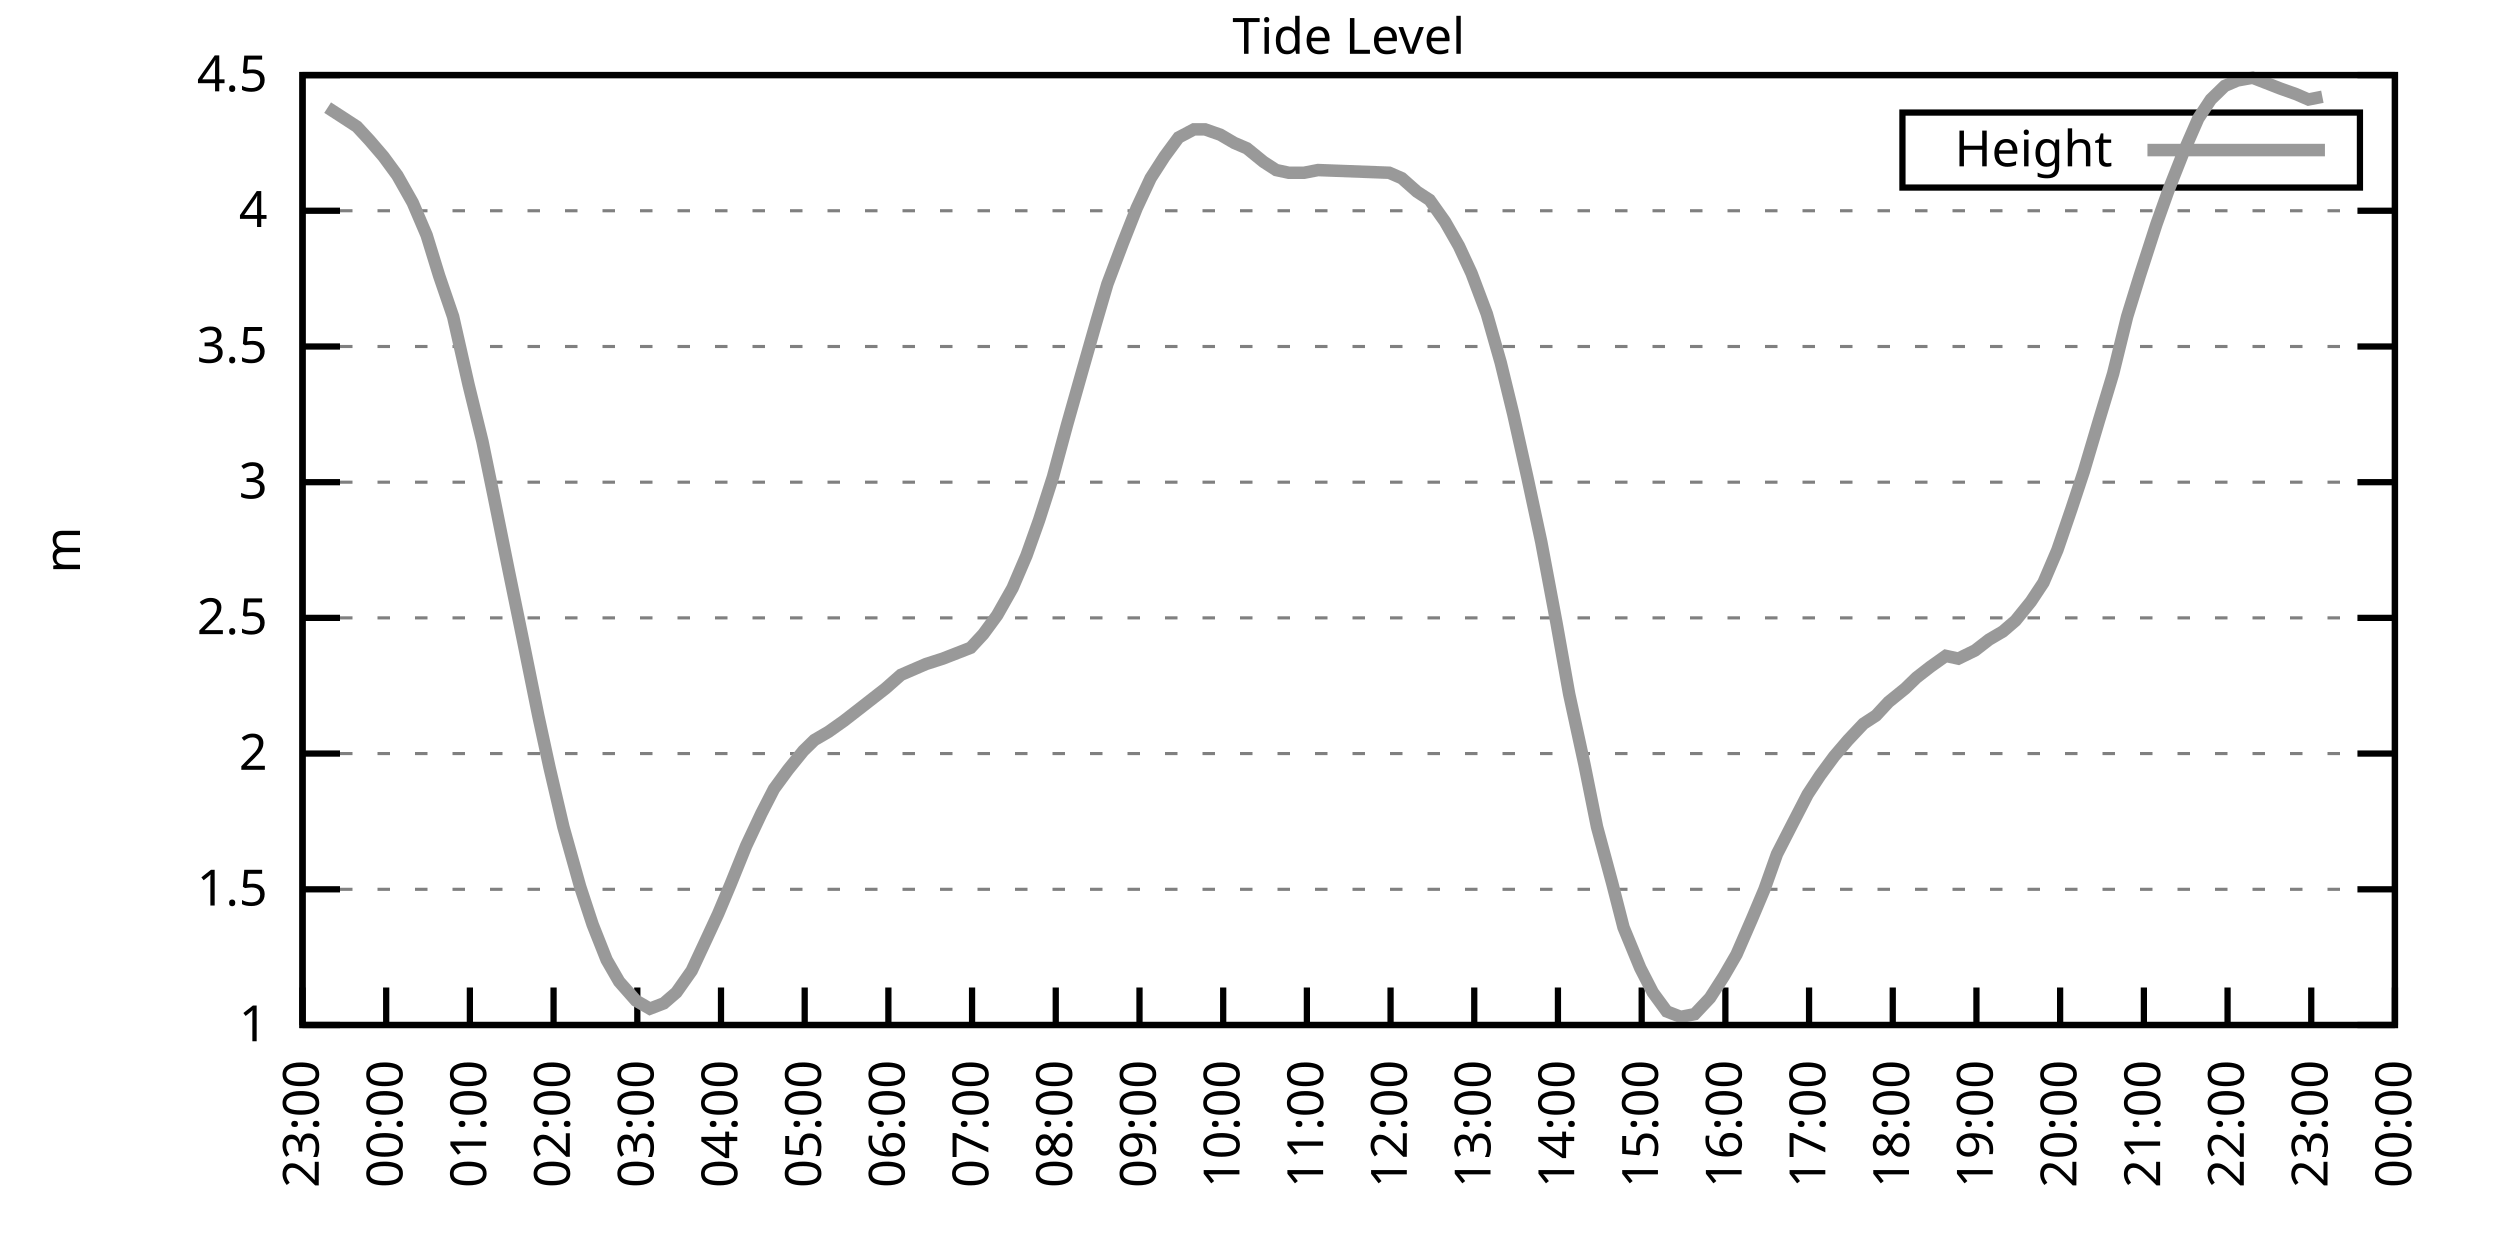
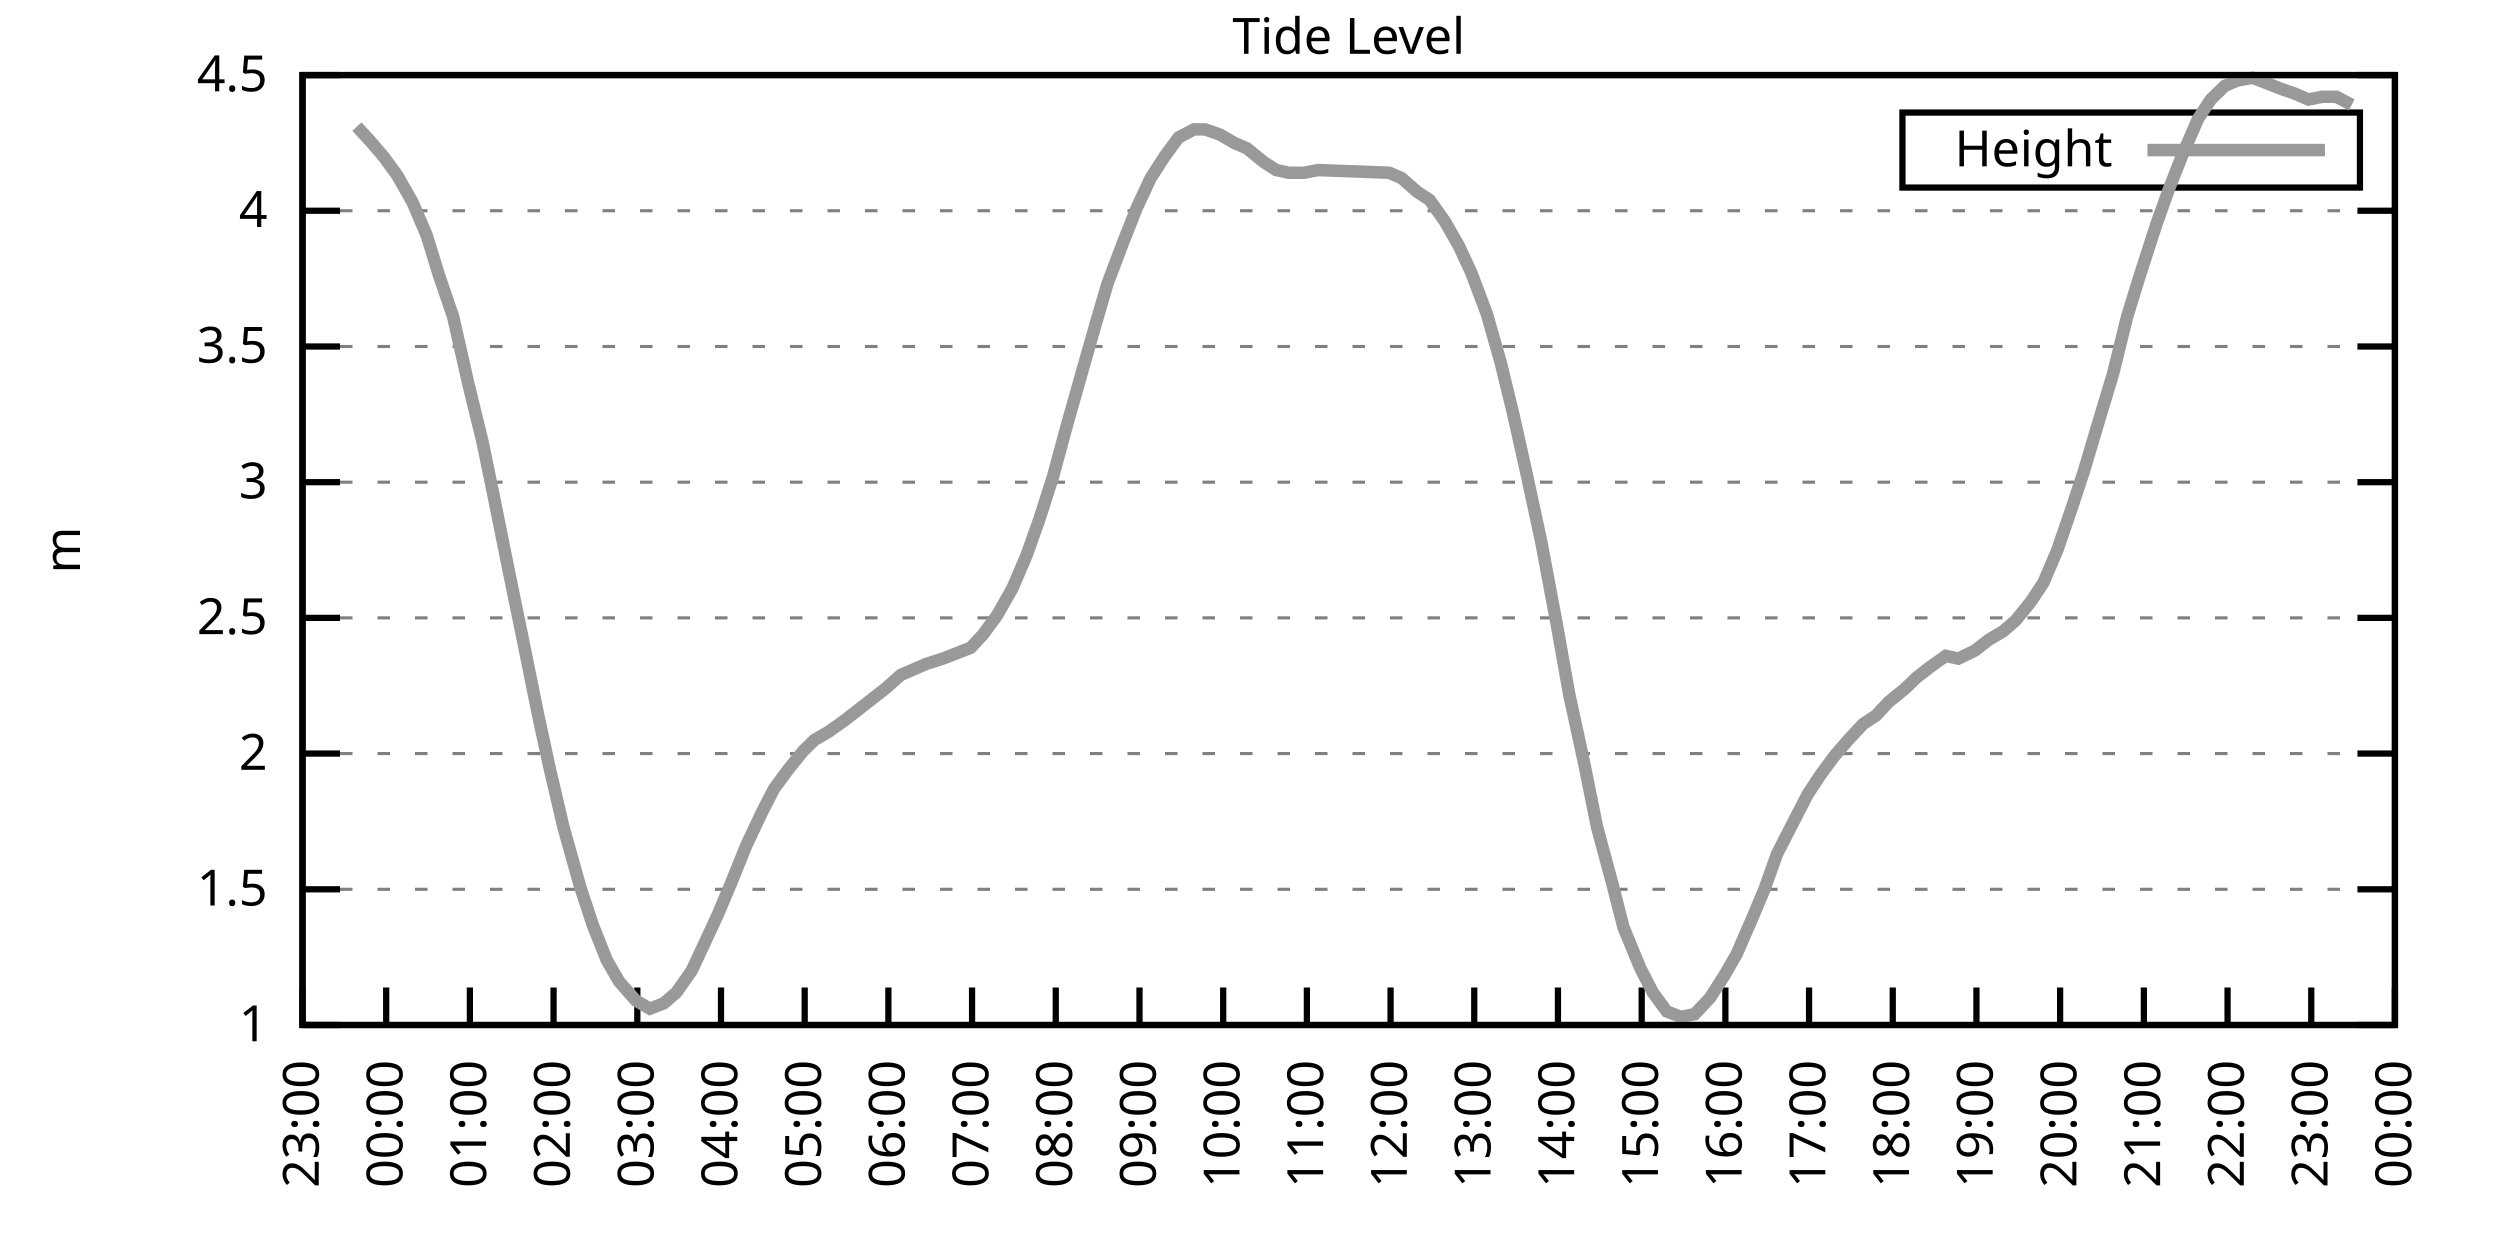
<svg xmlns="http://www.w3.org/2000/svg" xmlns:xlink="http://www.w3.org/1999/xlink" width="400" height="200" viewBox="0 0 400 200">
  <g id="gnuplot_canvas">
    <rect x="0" y="0" width="400" height="200" fill="none" />
    <defs>
      <circle id="gpDot" r="0.5" stroke-width="0.5" stroke="currentColor" />
      <path id="gpPt0" stroke-width="0.333" stroke="currentColor" d="M-1,0 h2 M0,-1 v2" />
      <path id="gpPt1" stroke-width="0.333" stroke="currentColor" d="M-1,-1 L1,1 M1,-1 L-1,1" />
      <path id="gpPt2" stroke-width="0.333" stroke="currentColor" d="M-1,0 L1,0 M0,-1 L0,1 M-1,-1 L1,1 M-1,1 L1,-1" />
      <rect id="gpPt3" stroke-width="0.333" stroke="currentColor" x="-1" y="-1" width="2" height="2" />
      <rect id="gpPt4" stroke-width="0.333" stroke="currentColor" fill="currentColor" x="-1" y="-1" width="2" height="2" />
      <circle id="gpPt5" stroke-width="0.333" stroke="currentColor" cx="0" cy="0" r="1" />
      <use xlink:href="#gpPt5" id="gpPt6" fill="currentColor" stroke="none" />
      <path id="gpPt7" stroke-width="0.333" stroke="currentColor" d="M0,-1.33 L-1.33,0.67 L1.33,0.67 z" />
      <use xlink:href="#gpPt7" id="gpPt8" fill="currentColor" stroke="none" />
      <use xlink:href="#gpPt7" id="gpPt9" stroke="currentColor" transform="rotate(180)" />
      <use xlink:href="#gpPt9" id="gpPt10" fill="currentColor" stroke="none" />
      <use xlink:href="#gpPt3" id="gpPt11" stroke="currentColor" transform="rotate(45)" />
      <use xlink:href="#gpPt11" id="gpPt12" fill="currentColor" stroke="none" />
      <path id="gpPt13" stroke-width="0.333" stroke="currentColor" d="M0,1.330 L1.265,0.411 L0.782,-1.067 L-0.782,-1.076 L-1.265,0.411 z" />
      <use xlink:href="#gpPt13" id="gpPt14" fill="currentColor" stroke="none" />
      <filter id="textbox" filterUnits="objectBoundingBox" x="0" y="0" height="1" width="1">
        <feFlood flood-color="white" flood-opacity="1" result="bgnd" />
        <feComposite in="SourceGraphic" in2="bgnd" operator="atop" />
      </filter>
      <filter id="greybox" filterUnits="objectBoundingBox" x="0" y="0" height="1" width="1">
        <feFlood flood-color="lightgrey" flood-opacity="1" result="grey" />
        <feComposite in="SourceGraphic" in2="grey" operator="atop" />
      </filter>
    </defs>
    <g fill="none" color="white" stroke="currentColor" stroke-width="1.00" stroke-linecap="butt" stroke-linejoin="miter">
</g>
    <g fill="none" color="black" stroke="currentColor" stroke-width="1.00" stroke-linecap="butt" stroke-linejoin="miter">
      <g stroke="none" shape-rendering="crispEdges">
        <polygon fill="rgb(255, 255, 255)" points="48.40,164.00 383.18,164.00 383.18,12.02 48.40,12.02 " />
      </g>
    </g>
    <g fill="none" color="black" stroke="currentColor" stroke-width="1.00" stroke-linecap="butt" stroke-linejoin="miter">
</g>
    <g fill="none" color="black" stroke="black" stroke-width="0.50" stroke-linecap="butt" stroke-linejoin="miter">
</g>
    <g fill="none" color="gray" stroke="currentColor" stroke-width="0.50" stroke-linecap="butt" stroke-linejoin="miter">
      <path stroke="gray" stroke-dasharray="2,4" class="gridline" d="M48.40,164.00 L383.19,164.00  " />
    </g>
    <g fill="none" color="gray" stroke="gray" stroke-width="1.00" stroke-linecap="butt" stroke-linejoin="miter">
</g>
    <g fill="none" color="black" stroke="currentColor" stroke-width="1.00" stroke-linecap="butt" stroke-linejoin="miter">
      <path stroke="black" d="M48.40,164.00 L54.40,164.00 M383.19,164.00 L377.19,164.00  " />
      <g transform="translate(42.80,166.60)" stroke="none" fill="black" font-family="Sans" font-size="8.00" text-anchor="end">
        <text>
          <tspan font-family="Sans"> 1</tspan>
        </text>
      </g>
    </g>
    <g fill="none" color="black" stroke="currentColor" stroke-width="1.00" stroke-linecap="butt" stroke-linejoin="miter">
</g>
    <g fill="none" color="black" stroke="black" stroke-width="0.50" stroke-linecap="butt" stroke-linejoin="miter">
</g>
    <g fill="none" color="gray" stroke="currentColor" stroke-width="0.50" stroke-linecap="butt" stroke-linejoin="miter">
      <path stroke="gray" stroke-dasharray="2,4" class="gridline" d="M48.40,142.29 L383.19,142.29  " />
    </g>
    <g fill="none" color="gray" stroke="gray" stroke-width="1.00" stroke-linecap="butt" stroke-linejoin="miter">
</g>
    <g fill="none" color="black" stroke="currentColor" stroke-width="1.00" stroke-linecap="butt" stroke-linejoin="miter">
      <path stroke="black" d="M48.40,142.29 L54.40,142.29 M383.19,142.29 L377.19,142.29  " />
      <g transform="translate(42.80,144.89)" stroke="none" fill="black" font-family="Sans" font-size="8.00" text-anchor="end">
        <text>
          <tspan font-family="Sans"> 1.5</tspan>
        </text>
      </g>
    </g>
    <g fill="none" color="black" stroke="currentColor" stroke-width="1.00" stroke-linecap="butt" stroke-linejoin="miter">
</g>
    <g fill="none" color="black" stroke="black" stroke-width="0.50" stroke-linecap="butt" stroke-linejoin="miter">
</g>
    <g fill="none" color="gray" stroke="currentColor" stroke-width="0.50" stroke-linecap="butt" stroke-linejoin="miter">
      <path stroke="gray" stroke-dasharray="2,4" class="gridline" d="M48.40,120.57 L383.19,120.57  " />
    </g>
    <g fill="none" color="gray" stroke="gray" stroke-width="1.00" stroke-linecap="butt" stroke-linejoin="miter">
</g>
    <g fill="none" color="black" stroke="currentColor" stroke-width="1.00" stroke-linecap="butt" stroke-linejoin="miter">
      <path stroke="black" d="M48.40,120.57 L54.40,120.57 M383.19,120.57 L377.19,120.57  " />
      <g transform="translate(42.80,123.17)" stroke="none" fill="black" font-family="Sans" font-size="8.00" text-anchor="end">
        <text>
          <tspan font-family="Sans"> 2</tspan>
        </text>
      </g>
    </g>
    <g fill="none" color="black" stroke="currentColor" stroke-width="1.00" stroke-linecap="butt" stroke-linejoin="miter">
</g>
    <g fill="none" color="black" stroke="black" stroke-width="0.50" stroke-linecap="butt" stroke-linejoin="miter">
</g>
    <g fill="none" color="gray" stroke="currentColor" stroke-width="0.50" stroke-linecap="butt" stroke-linejoin="miter">
      <path stroke="gray" stroke-dasharray="2,4" class="gridline" d="M48.40,98.86 L383.19,98.86  " />
    </g>
    <g fill="none" color="gray" stroke="gray" stroke-width="1.00" stroke-linecap="butt" stroke-linejoin="miter">
</g>
    <g fill="none" color="black" stroke="currentColor" stroke-width="1.00" stroke-linecap="butt" stroke-linejoin="miter">
      <path stroke="black" d="M48.40,98.86 L54.40,98.86 M383.19,98.86 L377.19,98.86  " />
      <g transform="translate(42.80,101.46)" stroke="none" fill="black" font-family="Sans" font-size="8.00" text-anchor="end">
        <text>
          <tspan font-family="Sans"> 2.5</tspan>
        </text>
      </g>
    </g>
    <g fill="none" color="black" stroke="currentColor" stroke-width="1.00" stroke-linecap="butt" stroke-linejoin="miter">
</g>
    <g fill="none" color="black" stroke="black" stroke-width="0.50" stroke-linecap="butt" stroke-linejoin="miter">
</g>
    <g fill="none" color="gray" stroke="currentColor" stroke-width="0.50" stroke-linecap="butt" stroke-linejoin="miter">
      <path stroke="gray" stroke-dasharray="2,4" class="gridline" d="M48.40,77.15 L383.19,77.15  " />
    </g>
    <g fill="none" color="gray" stroke="gray" stroke-width="1.00" stroke-linecap="butt" stroke-linejoin="miter">
</g>
    <g fill="none" color="black" stroke="currentColor" stroke-width="1.00" stroke-linecap="butt" stroke-linejoin="miter">
      <path stroke="black" d="M48.40,77.15 L54.40,77.15 M383.19,77.15 L377.19,77.15  " />
      <g transform="translate(42.80,79.75)" stroke="none" fill="black" font-family="Sans" font-size="8.00" text-anchor="end">
        <text>
          <tspan font-family="Sans"> 3</tspan>
        </text>
      </g>
    </g>
    <g fill="none" color="black" stroke="currentColor" stroke-width="1.00" stroke-linecap="butt" stroke-linejoin="miter">
</g>
    <g fill="none" color="black" stroke="black" stroke-width="0.50" stroke-linecap="butt" stroke-linejoin="miter">
</g>
    <g fill="none" color="gray" stroke="currentColor" stroke-width="0.50" stroke-linecap="butt" stroke-linejoin="miter">
      <path stroke="gray" stroke-dasharray="2,4" class="gridline" d="M48.40,55.44 L383.19,55.44  " />
    </g>
    <g fill="none" color="gray" stroke="gray" stroke-width="1.00" stroke-linecap="butt" stroke-linejoin="miter">
</g>
    <g fill="none" color="black" stroke="currentColor" stroke-width="1.00" stroke-linecap="butt" stroke-linejoin="miter">
      <path stroke="black" d="M48.40,55.44 L54.40,55.44 M383.19,55.44 L377.19,55.44  " />
      <g transform="translate(42.80,58.04)" stroke="none" fill="black" font-family="Sans" font-size="8.00" text-anchor="end">
        <text>
          <tspan font-family="Sans"> 3.5</tspan>
        </text>
      </g>
    </g>
    <g fill="none" color="black" stroke="currentColor" stroke-width="1.00" stroke-linecap="butt" stroke-linejoin="miter">
</g>
    <g fill="none" color="black" stroke="black" stroke-width="0.50" stroke-linecap="butt" stroke-linejoin="miter">
</g>
    <g fill="none" color="gray" stroke="currentColor" stroke-width="0.50" stroke-linecap="butt" stroke-linejoin="miter">
      <path stroke="gray" stroke-dasharray="2,4" class="gridline" d="M48.40,33.72 L383.19,33.72  " />
    </g>
    <g fill="none" color="gray" stroke="gray" stroke-width="1.00" stroke-linecap="butt" stroke-linejoin="miter">
</g>
    <g fill="none" color="black" stroke="currentColor" stroke-width="1.00" stroke-linecap="butt" stroke-linejoin="miter">
      <path stroke="black" d="M48.40,33.72 L54.40,33.72 M383.19,33.72 L377.19,33.72  " />
      <g transform="translate(42.80,36.32)" stroke="none" fill="black" font-family="Sans" font-size="8.00" text-anchor="end">
        <text>
          <tspan font-family="Sans"> 4</tspan>
        </text>
      </g>
    </g>
    <g fill="none" color="black" stroke="currentColor" stroke-width="1.00" stroke-linecap="butt" stroke-linejoin="miter">
</g>
    <g fill="none" color="black" stroke="black" stroke-width="0.50" stroke-linecap="butt" stroke-linejoin="miter">
</g>
    <g fill="none" color="gray" stroke="currentColor" stroke-width="0.50" stroke-linecap="butt" stroke-linejoin="miter">
      <path stroke="gray" stroke-dasharray="2,4" class="gridline" d="M48.40,12.01 L383.19,12.01  " />
    </g>
    <g fill="none" color="gray" stroke="gray" stroke-width="1.00" stroke-linecap="butt" stroke-linejoin="miter">
</g>
    <g fill="none" color="black" stroke="currentColor" stroke-width="1.00" stroke-linecap="butt" stroke-linejoin="miter">
      <path stroke="black" d="M48.40,12.01 L54.40,12.01 M383.19,12.01 L377.19,12.01  " />
      <g transform="translate(42.80,14.61)" stroke="none" fill="black" font-family="Sans" font-size="8.00" text-anchor="end">
        <text>
          <tspan font-family="Sans"> 4.5</tspan>
        </text>
      </g>
    </g>
    <g fill="none" color="black" stroke="currentColor" stroke-width="1.00" stroke-linecap="butt" stroke-linejoin="miter">
      <path stroke="black" d="M48.40,164.00 L48.40,158.00  " />
      <g transform="translate(51.00,169.60) rotate(270.00)" stroke="none" fill="black" font-family="Sans" font-size="8.00" text-anchor="end">
        <text>
          <tspan font-family="Sans">23:00</tspan>
        </text>
      </g>
    </g>
    <g fill="none" color="black" stroke="currentColor" stroke-width="1.00" stroke-linecap="butt" stroke-linejoin="miter">
      <path stroke="black" d="M61.79,164.00 L61.79,158.00  " />
      <g transform="translate(64.39,169.60) rotate(270.00)" stroke="none" fill="black" font-family="Sans" font-size="8.00" text-anchor="end">
        <text>
          <tspan font-family="Sans">00:00</tspan>
        </text>
      </g>
    </g>
    <g fill="none" color="black" stroke="currentColor" stroke-width="1.00" stroke-linecap="butt" stroke-linejoin="miter">
      <path stroke="black" d="M75.18,164.00 L75.18,158.00  " />
      <g transform="translate(77.78,169.60) rotate(270.00)" stroke="none" fill="black" font-family="Sans" font-size="8.00" text-anchor="end">
        <text>
          <tspan font-family="Sans">01:00</tspan>
        </text>
      </g>
    </g>
    <g fill="none" color="black" stroke="currentColor" stroke-width="1.00" stroke-linecap="butt" stroke-linejoin="miter">
      <path stroke="black" d="M88.57,164.00 L88.57,158.00  " />
      <g transform="translate(91.17,169.60) rotate(270.00)" stroke="none" fill="black" font-family="Sans" font-size="8.00" text-anchor="end">
        <text>
          <tspan font-family="Sans">02:00</tspan>
        </text>
      </g>
    </g>
    <g fill="none" color="black" stroke="currentColor" stroke-width="1.00" stroke-linecap="butt" stroke-linejoin="miter">
      <path stroke="black" d="M101.97,164.00 L101.97,158.00  " />
      <g transform="translate(104.57,169.60) rotate(270.00)" stroke="none" fill="black" font-family="Sans" font-size="8.00" text-anchor="end">
        <text>
          <tspan font-family="Sans">03:00</tspan>
        </text>
      </g>
    </g>
    <g fill="none" color="black" stroke="currentColor" stroke-width="1.00" stroke-linecap="butt" stroke-linejoin="miter">
      <path stroke="black" d="M115.36,164.00 L115.36,158.00  " />
      <g transform="translate(117.96,169.60) rotate(270.00)" stroke="none" fill="black" font-family="Sans" font-size="8.00" text-anchor="end">
        <text>
          <tspan font-family="Sans">04:00</tspan>
        </text>
      </g>
    </g>
    <g fill="none" color="black" stroke="currentColor" stroke-width="1.00" stroke-linecap="butt" stroke-linejoin="miter">
      <path stroke="black" d="M128.75,164.00 L128.75,158.00  " />
      <g transform="translate(131.35,169.60) rotate(270.00)" stroke="none" fill="black" font-family="Sans" font-size="8.00" text-anchor="end">
        <text>
          <tspan font-family="Sans">05:00</tspan>
        </text>
      </g>
    </g>
    <g fill="none" color="black" stroke="currentColor" stroke-width="1.00" stroke-linecap="butt" stroke-linejoin="miter">
      <path stroke="black" d="M142.14,164.00 L142.14,158.00  " />
      <g transform="translate(144.74,169.60) rotate(270.00)" stroke="none" fill="black" font-family="Sans" font-size="8.00" text-anchor="end">
        <text>
          <tspan font-family="Sans">06:00</tspan>
        </text>
      </g>
    </g>
    <g fill="none" color="black" stroke="currentColor" stroke-width="1.00" stroke-linecap="butt" stroke-linejoin="miter">
      <path stroke="black" d="M155.53,164.00 L155.53,158.00  " />
      <g transform="translate(158.13,169.60) rotate(270.00)" stroke="none" fill="black" font-family="Sans" font-size="8.00" text-anchor="end">
        <text>
          <tspan font-family="Sans">07:00</tspan>
        </text>
      </g>
    </g>
    <g fill="none" color="black" stroke="currentColor" stroke-width="1.00" stroke-linecap="butt" stroke-linejoin="miter">
      <path stroke="black" d="M168.92,164.00 L168.92,158.00  " />
      <g transform="translate(171.52,169.60) rotate(270.00)" stroke="none" fill="black" font-family="Sans" font-size="8.00" text-anchor="end">
        <text>
          <tspan font-family="Sans">08:00</tspan>
        </text>
      </g>
    </g>
    <g fill="none" color="black" stroke="currentColor" stroke-width="1.00" stroke-linecap="butt" stroke-linejoin="miter">
      <path stroke="black" d="M182.32,164.00 L182.32,158.00  " />
      <g transform="translate(184.92,169.60) rotate(270.00)" stroke="none" fill="black" font-family="Sans" font-size="8.00" text-anchor="end">
        <text>
          <tspan font-family="Sans">09:00</tspan>
        </text>
      </g>
    </g>
    <g fill="none" color="black" stroke="currentColor" stroke-width="1.00" stroke-linecap="butt" stroke-linejoin="miter">
      <path stroke="black" d="M195.71,164.00 L195.71,158.00  " />
      <g transform="translate(198.31,169.60) rotate(270.00)" stroke="none" fill="black" font-family="Sans" font-size="8.00" text-anchor="end">
        <text>
          <tspan font-family="Sans">10:00</tspan>
        </text>
      </g>
    </g>
    <g fill="none" color="black" stroke="currentColor" stroke-width="1.00" stroke-linecap="butt" stroke-linejoin="miter">
      <path stroke="black" d="M209.10,164.00 L209.10,158.00  " />
      <g transform="translate(211.70,169.60) rotate(270.00)" stroke="none" fill="black" font-family="Sans" font-size="8.00" text-anchor="end">
        <text>
          <tspan font-family="Sans">11:00</tspan>
        </text>
      </g>
    </g>
    <g fill="none" color="black" stroke="currentColor" stroke-width="1.00" stroke-linecap="butt" stroke-linejoin="miter">
      <path stroke="black" d="M222.49,164.00 L222.49,158.00  " />
      <g transform="translate(225.09,169.60) rotate(270.00)" stroke="none" fill="black" font-family="Sans" font-size="8.00" text-anchor="end">
        <text>
          <tspan font-family="Sans">12:00</tspan>
        </text>
      </g>
    </g>
    <g fill="none" color="black" stroke="currentColor" stroke-width="1.00" stroke-linecap="butt" stroke-linejoin="miter">
      <path stroke="black" d="M235.88,164.00 L235.88,158.00  " />
      <g transform="translate(238.48,169.60) rotate(270.00)" stroke="none" fill="black" font-family="Sans" font-size="8.00" text-anchor="end">
        <text>
          <tspan font-family="Sans">13:00</tspan>
        </text>
      </g>
    </g>
    <g fill="none" color="black" stroke="currentColor" stroke-width="1.00" stroke-linecap="butt" stroke-linejoin="miter">
      <path stroke="black" d="M249.27,164.00 L249.27,158.00  " />
      <g transform="translate(251.87,169.60) rotate(270.00)" stroke="none" fill="black" font-family="Sans" font-size="8.00" text-anchor="end">
        <text>
          <tspan font-family="Sans">14:00</tspan>
        </text>
      </g>
    </g>
    <g fill="none" color="black" stroke="currentColor" stroke-width="1.00" stroke-linecap="butt" stroke-linejoin="miter">
      <path stroke="black" d="M262.67,164.00 L262.67,158.00  " />
      <g transform="translate(265.27,169.60) rotate(270.00)" stroke="none" fill="black" font-family="Sans" font-size="8.00" text-anchor="end">
        <text>
          <tspan font-family="Sans">15:00</tspan>
        </text>
      </g>
    </g>
    <g fill="none" color="black" stroke="currentColor" stroke-width="1.00" stroke-linecap="butt" stroke-linejoin="miter">
      <path stroke="black" d="M276.06,164.00 L276.06,158.00  " />
      <g transform="translate(278.66,169.60) rotate(270.00)" stroke="none" fill="black" font-family="Sans" font-size="8.00" text-anchor="end">
        <text>
          <tspan font-family="Sans">16:00</tspan>
        </text>
      </g>
    </g>
    <g fill="none" color="black" stroke="currentColor" stroke-width="1.00" stroke-linecap="butt" stroke-linejoin="miter">
      <path stroke="black" d="M289.45,164.00 L289.45,158.00  " />
      <g transform="translate(292.05,169.60) rotate(270.00)" stroke="none" fill="black" font-family="Sans" font-size="8.00" text-anchor="end">
        <text>
          <tspan font-family="Sans">17:00</tspan>
        </text>
      </g>
    </g>
    <g fill="none" color="black" stroke="currentColor" stroke-width="1.00" stroke-linecap="butt" stroke-linejoin="miter">
      <path stroke="black" d="M302.84,164.00 L302.84,158.00  " />
      <g transform="translate(305.44,169.60) rotate(270.00)" stroke="none" fill="black" font-family="Sans" font-size="8.00" text-anchor="end">
        <text>
          <tspan font-family="Sans">18:00</tspan>
        </text>
      </g>
    </g>
    <g fill="none" color="black" stroke="currentColor" stroke-width="1.00" stroke-linecap="butt" stroke-linejoin="miter">
      <path stroke="black" d="M316.23,164.00 L316.23,158.00  " />
      <g transform="translate(318.83,169.60) rotate(270.00)" stroke="none" fill="black" font-family="Sans" font-size="8.00" text-anchor="end">
        <text>
          <tspan font-family="Sans">19:00</tspan>
        </text>
      </g>
    </g>
    <g fill="none" color="black" stroke="currentColor" stroke-width="1.00" stroke-linecap="butt" stroke-linejoin="miter">
      <path stroke="black" d="M329.62,164.00 L329.62,158.00  " />
      <g transform="translate(332.22,169.60) rotate(270.00)" stroke="none" fill="black" font-family="Sans" font-size="8.00" text-anchor="end">
        <text>
          <tspan font-family="Sans">20:00</tspan>
        </text>
      </g>
    </g>
    <g fill="none" color="black" stroke="currentColor" stroke-width="1.00" stroke-linecap="butt" stroke-linejoin="miter">
      <path stroke="black" d="M343.02,164.00 L343.02,158.00  " />
      <g transform="translate(345.62,169.60) rotate(270.00)" stroke="none" fill="black" font-family="Sans" font-size="8.00" text-anchor="end">
        <text>
          <tspan font-family="Sans">21:00</tspan>
        </text>
      </g>
    </g>
    <g fill="none" color="black" stroke="currentColor" stroke-width="1.00" stroke-linecap="butt" stroke-linejoin="miter">
      <path stroke="black" d="M356.41,164.00 L356.41,158.00  " />
      <g transform="translate(359.01,169.60) rotate(270.00)" stroke="none" fill="black" font-family="Sans" font-size="8.00" text-anchor="end">
        <text>
          <tspan font-family="Sans">22:00</tspan>
        </text>
      </g>
    </g>
    <g fill="none" color="black" stroke="currentColor" stroke-width="1.00" stroke-linecap="butt" stroke-linejoin="miter">
      <path stroke="black" d="M369.80,164.00 L369.80,158.00  " />
      <g transform="translate(372.40,169.60) rotate(270.00)" stroke="none" fill="black" font-family="Sans" font-size="8.00" text-anchor="end">
        <text>
          <tspan font-family="Sans">23:00</tspan>
        </text>
      </g>
    </g>
    <g fill="none" color="black" stroke="currentColor" stroke-width="1.00" stroke-linecap="butt" stroke-linejoin="miter">
      <path stroke="black" d="M383.19,164.00 L383.19,158.00  " />
      <g transform="translate(385.79,169.60) rotate(270.00)" stroke="none" fill="black" font-family="Sans" font-size="8.00" text-anchor="end">
        <text>
          <tspan font-family="Sans">00:00</tspan>
        </text>
      </g>
    </g>
    <g fill="none" color="black" stroke="currentColor" stroke-width="1.00" stroke-linecap="butt" stroke-linejoin="miter">
</g>
    <g fill="none" color="black" stroke="currentColor" stroke-width="1.00" stroke-linecap="butt" stroke-linejoin="miter">
      <path stroke="black" d="M48.40,12.01 L48.40,164.00 L383.19,164.00 L383.19,12.01 L48.40,12.01 Z  " />
    </g>
    <g fill="none" color="black" stroke="currentColor" stroke-width="1.00" stroke-linecap="butt" stroke-linejoin="miter">
</g>
    <g fill="none" color="black" stroke="currentColor" stroke-width="1.00" stroke-linecap="butt" stroke-linejoin="miter">
      <path stroke="black" d="M304.39,30.01 L304.39,18.01 L377.59,18.01 L377.59,30.01 L304.39,30.01 Z  " />
    </g>
    <g id="Tide_level_plot_1">
      <g fill="none" color="white" stroke="black" stroke-width="2.00" stroke-linecap="butt" stroke-linejoin="miter">
</g>
      <g fill="none" color="black" stroke="currentColor" stroke-width="2.00" stroke-linecap="butt" stroke-linejoin="miter">
        <g transform="translate(337.99,26.61)" stroke="none" fill="black" font-family="Sans" font-size="8.00" text-anchor="end">
          <text>
            <tspan font-family="Sans">Height</tspan>
          </text>
        </g>
      </g>
      <g fill="none" color="black" stroke="currentColor" stroke-width="2.00" stroke-linecap="butt" stroke-linejoin="miter">
-         <path stroke="rgb(153, 153, 153)" d="M343.59,24.01 L371.99,24.01 M52.42,17.22 L54.43,18.52 L57.10,20.26 L59.11,22.43 L61.35,25.04 L63.58,28.08   L66.03,32.42 L68.26,37.63 L70.27,44.15 L72.50,50.66 L74.96,61.52 L77.19,70.63 L78.98,79.32 L81.43,91.48   L83.66,102.34 L86.12,114.49 L87.91,122.75 L90.14,132.30 L92.82,141.85 L94.82,147.93 L97.06,153.58 L99.06,157.05   L101.74,160.09 L103.98,161.39 L106.21,160.53 L108.22,158.79 L110.67,155.31 L112.90,150.54 L114.91,146.20 L116.92,141.42   L119.38,135.34 L121.83,130.13 L123.84,126.22 L126.07,123.18 L128.53,120.14 L130.31,118.40 L132.54,117.10 L135.00,115.36   L137.23,113.63 L141.69,110.15 L144.15,107.98 L146.16,107.11 L148.17,106.24 L150.85,105.38 L153.08,104.51 L155.31,103.64   L157.32,101.47 L159.55,98.43 L162.01,94.08 L164.24,88.87 L166.25,83.23 L168.48,76.28 L170.71,68.03 L173.17,59.34   L175.40,51.53 L177.18,45.45 L179.64,38.93 L181.87,33.29 L184.10,28.51 L186.33,25.04 L188.57,22.00 L191.02,20.70   L192.81,20.70 L195.26,21.56 L197.49,22.87 L199.50,23.73 L202.18,25.91 L204.19,27.21 L206.20,27.64 L208.65,27.64   L210.88,27.21 L222.27,27.64 L224.28,28.51 L226.73,30.68 L228.74,31.99 L231.20,35.46 L233.43,39.37 L235.44,43.71   L237.89,50.22 L240.12,58.04 L242.13,66.29 L244.36,76.28 L246.60,86.70 L249.05,99.73 L251.06,111.02 L253.51,122.31   L255.52,132.30 L257.98,141.42 L259.76,148.37 L262.44,154.88 L264.45,158.79 L266.68,161.83 L268.92,162.70 L271.15,162.26   L273.60,159.66 L275.83,156.18 L277.84,152.71 L280.30,147.06 L282.31,142.29 L284.32,136.64 L286.77,131.86 L289.23,127.09   L291.23,124.05 L293.47,121.01 L295.70,118.40 L298.15,115.80 L300.16,114.49 L302.17,112.32 L304.85,110.15 L306.63,108.42   L308.87,106.68 L311.32,104.94 L313.33,105.38 L316.01,104.07 L318.24,102.34 L320.47,101.03 L322.48,99.30 L324.94,96.26   L326.95,93.22 L329.18,88.00 L331.41,81.49 L333.42,75.41 L335.87,67.16 L338.10,59.78 L340.34,50.66 L342.35,44.15   L345.02,35.89 L347.03,30.25 L349.26,24.60 L351.72,18.96 L353.73,15.92 L355.96,13.75 L357.97,12.88 L360.42,12.44   L362.66,13.31 L364.89,14.18 L367.34,15.05 L369.35,15.92 L371.58,15.48  " />
+         <path stroke="rgb(153, 153, 153)" d="M343.59,24.01 L371.99,24.01 M57.10,20.26 L59.11,22.43 L61.35,25.04 L63.58,28.08 L66.03,32.42 L68.26,37.63   L70.27,44.15 L72.50,50.66 L74.96,61.52 L77.19,70.63 L78.98,79.32 L81.43,91.48 L83.66,102.34 L86.12,114.49   L87.91,122.75 L90.14,132.30 L92.82,141.85 L94.82,147.93 L97.06,153.58 L99.06,157.05 L101.74,160.09 L103.98,161.39   L106.21,160.53 L108.22,158.79 L110.67,155.31 L112.90,150.54 L114.91,146.20 L116.92,141.42 L119.38,135.34 L121.83,130.13   L123.84,126.22 L126.07,123.18 L128.53,120.14 L130.31,118.40 L132.54,117.10 L135.00,115.36 L137.23,113.63 L141.69,110.15   L144.15,107.98 L146.16,107.11 L148.17,106.24 L150.85,105.38 L153.08,104.51 L155.31,103.64 L157.32,101.47 L159.55,98.43   L162.01,94.08 L164.24,88.87 L166.25,83.23 L168.48,76.28 L170.71,68.03 L173.17,59.34 L175.40,51.53 L177.18,45.45   L179.64,38.93 L181.87,33.29 L184.10,28.51 L186.33,25.04 L188.57,22.00 L191.02,20.70 L192.81,20.70 L195.26,21.56   L197.49,22.87 L199.50,23.73 L202.18,25.91 L204.19,27.21 L206.20,27.64 L208.65,27.64 L210.88,27.21 L222.27,27.64   L224.28,28.51 L226.73,30.68 L228.74,31.99 L231.20,35.46 L233.43,39.37 L235.44,43.71 L237.89,50.22 L240.12,58.04   L242.13,66.29 L244.36,76.28 L246.60,86.70 L249.05,99.73 L251.06,111.02 L253.51,122.31 L255.52,132.30 L257.98,141.42   L259.76,148.37 L262.44,154.88 L264.45,158.79 L266.68,161.83 L268.92,162.70 L271.15,162.26 L273.60,159.66 L275.83,156.18   L277.84,152.71 L280.30,147.06 L282.31,142.29 L284.32,136.64 L286.77,131.86 L289.23,127.09 L291.23,124.05 L293.47,121.01   L295.70,118.40 L298.15,115.80 L300.16,114.49 L302.17,112.32 L304.85,110.15 L306.63,108.42 L308.87,106.68 L311.32,104.94   L313.33,105.38 L316.01,104.07 L318.24,102.34 L320.47,101.03 L322.48,99.30 L324.94,96.26 L326.95,93.22 L329.18,88.00   L331.41,81.49 L333.42,75.41 L335.87,67.16 L338.10,59.78 L340.34,50.66 L342.35,44.15 L345.02,35.89 L347.03,30.25   L349.26,24.60 L351.72,18.96 L353.73,15.92 L355.96,13.75 L357.97,12.88 L360.42,12.44 L362.66,13.31 L364.89,14.18   L367.34,15.05 L369.35,15.92 L371.58,15.48 L373.82,15.48 L376.27,16.79  " />
      </g>
    </g>
    <g fill="none" color="black" stroke="currentColor" stroke-width="2.00" stroke-linecap="butt" stroke-linejoin="miter">
</g>
    <g fill="none" color="black" stroke="black" stroke-width="1.00" stroke-linecap="butt" stroke-linejoin="miter">
</g>
    <g fill="none" color="black" stroke="currentColor" stroke-width="1.00" stroke-linecap="butt" stroke-linejoin="miter">
      <path stroke="black" d="M48.40,12.01 L48.40,164.00 L383.19,164.00 L383.19,12.01 L48.40,12.01 Z  " />
      <g transform="translate(12.80,88.01) rotate(270.00)" stroke="none" fill="black" font-family="Sans" font-size="8.00" text-anchor="middle">
        <text>
          <tspan font-family="Sans">m</tspan>
        </text>
      </g>
    </g>
    <g fill="none" color="black" stroke="currentColor" stroke-width="1.00" stroke-linecap="butt" stroke-linejoin="miter">
</g>
    <g fill="none" color="black" stroke="currentColor" stroke-width="1.00" stroke-linecap="butt" stroke-linejoin="miter">
      <g transform="translate(215.79,8.61)" stroke="none" fill="black" font-family="Sans" font-size="8.00" text-anchor="middle">
        <text>
          <tspan font-family="Sans">Tide Level</tspan>
        </text>
      </g>
    </g>
    <g fill="none" color="black" stroke="currentColor" stroke-width="1.00" stroke-linecap="butt" stroke-linejoin="miter">
</g>
  </g>
</svg>
